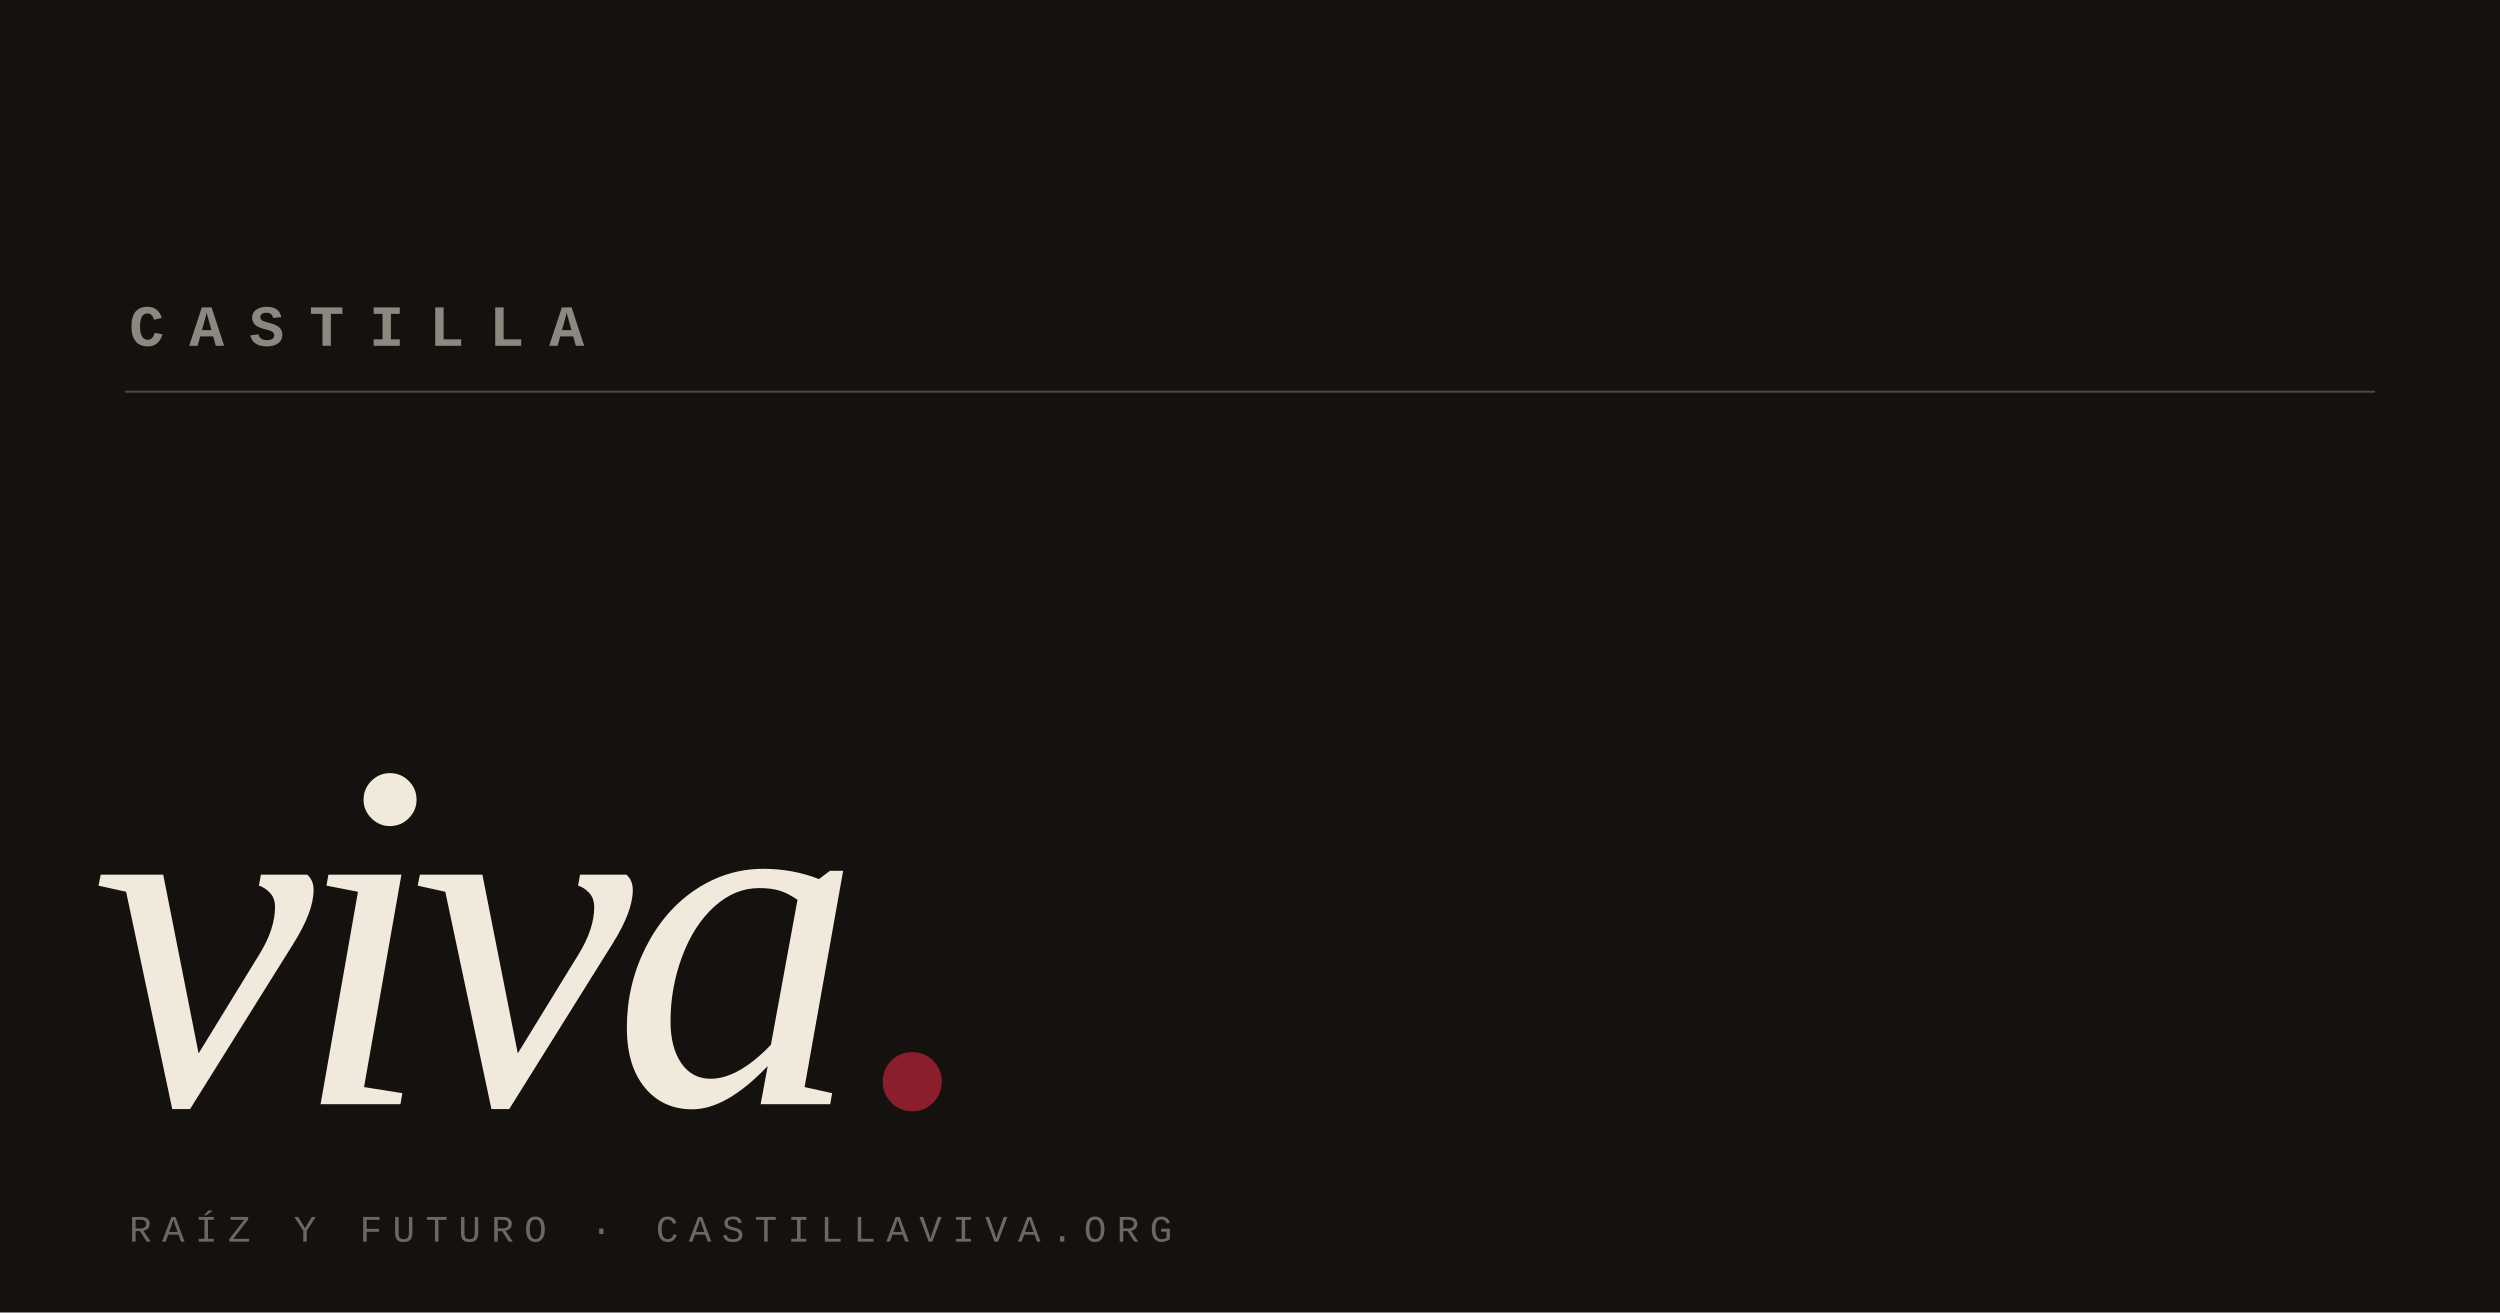
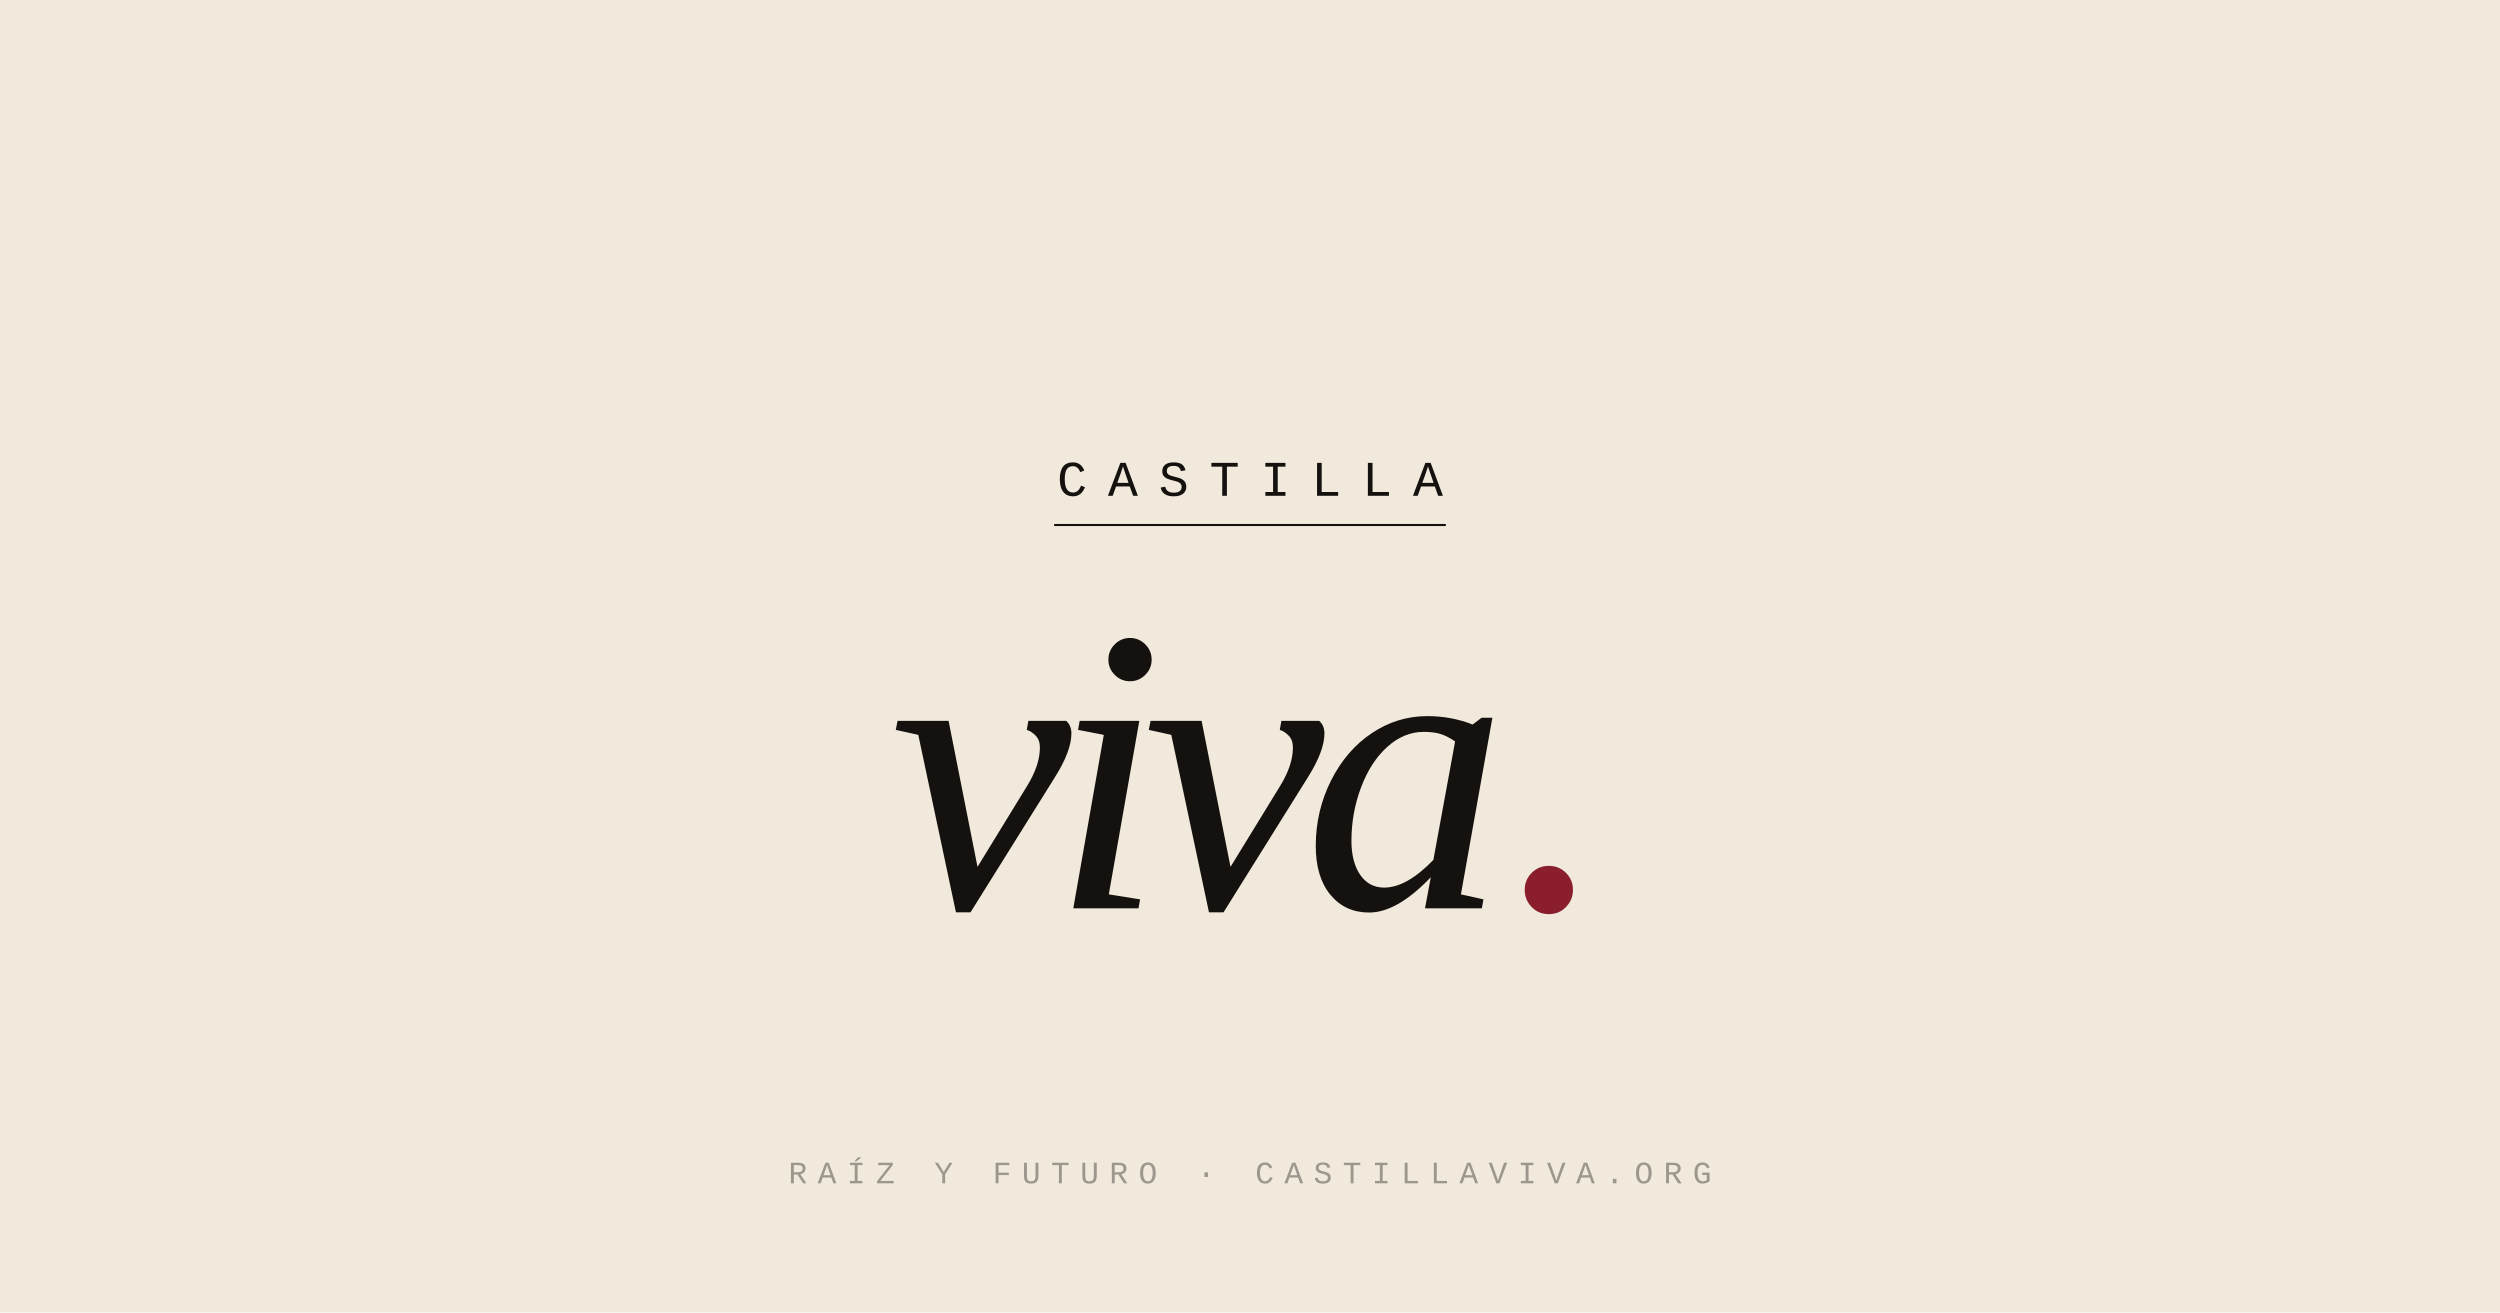
<svg xmlns="http://www.w3.org/2000/svg" viewBox="0 0 1200 630" width="1200" height="630">
-   <rect width="1200" height="630" fill="#14110e" />
-   <line x1="60" y1="188" x2="1140" y2="188" stroke="#f0e9dc" stroke-width="1" opacity="0.25" />
-   <text x="62" y="166" font-family="'Courier New', Courier, monospace" font-size="28" font-weight="700" letter-spacing="12" fill="#f0e9dc" opacity="0.55">CASTILLA</text>
-   <text x="44" y="530" font-family="Georgia, 'Times New Roman', serif" font-style="italic" font-size="240" font-weight="400" letter-spacing="-10" fill="#f0e9dc">viva<tspan fill="#8a1e2c">.</tspan>
+   <rect width="1200" height="630" fill="#f0e9dc" />
+   <text x="600" y="238" font-family="'Courier New', Courier, monospace" font-size="24" font-weight="500" letter-spacing="10" text-anchor="middle" fill="#14110e">CASTILLA</text>
+   <line x1="506" y1="252" x2="694" y2="252" stroke="#14110e" stroke-width="1" />
+   <text x="600" y="436" font-family="Georgia, 'Times New Roman', serif" font-style="italic" font-size="196" font-weight="400" letter-spacing="-10" text-anchor="middle" fill="#14110e">viva<tspan fill="#8a1e2c">.</tspan>
  </text>
-   <text x="62" y="596" font-family="'Courier New', Courier, monospace" font-size="18" letter-spacing="5" fill="#f0e9dc" opacity="0.4">RAÍZ Y FUTURO · CASTILLAVIVA.ORG</text>
+   <text x="600" y="568" font-family="'Courier New', Courier, monospace" font-size="15" letter-spacing="5" text-anchor="middle" fill="#14110e" opacity="0.38">RAÍZ Y FUTURO · CASTILLAVIVA.ORG</text>
</svg>
